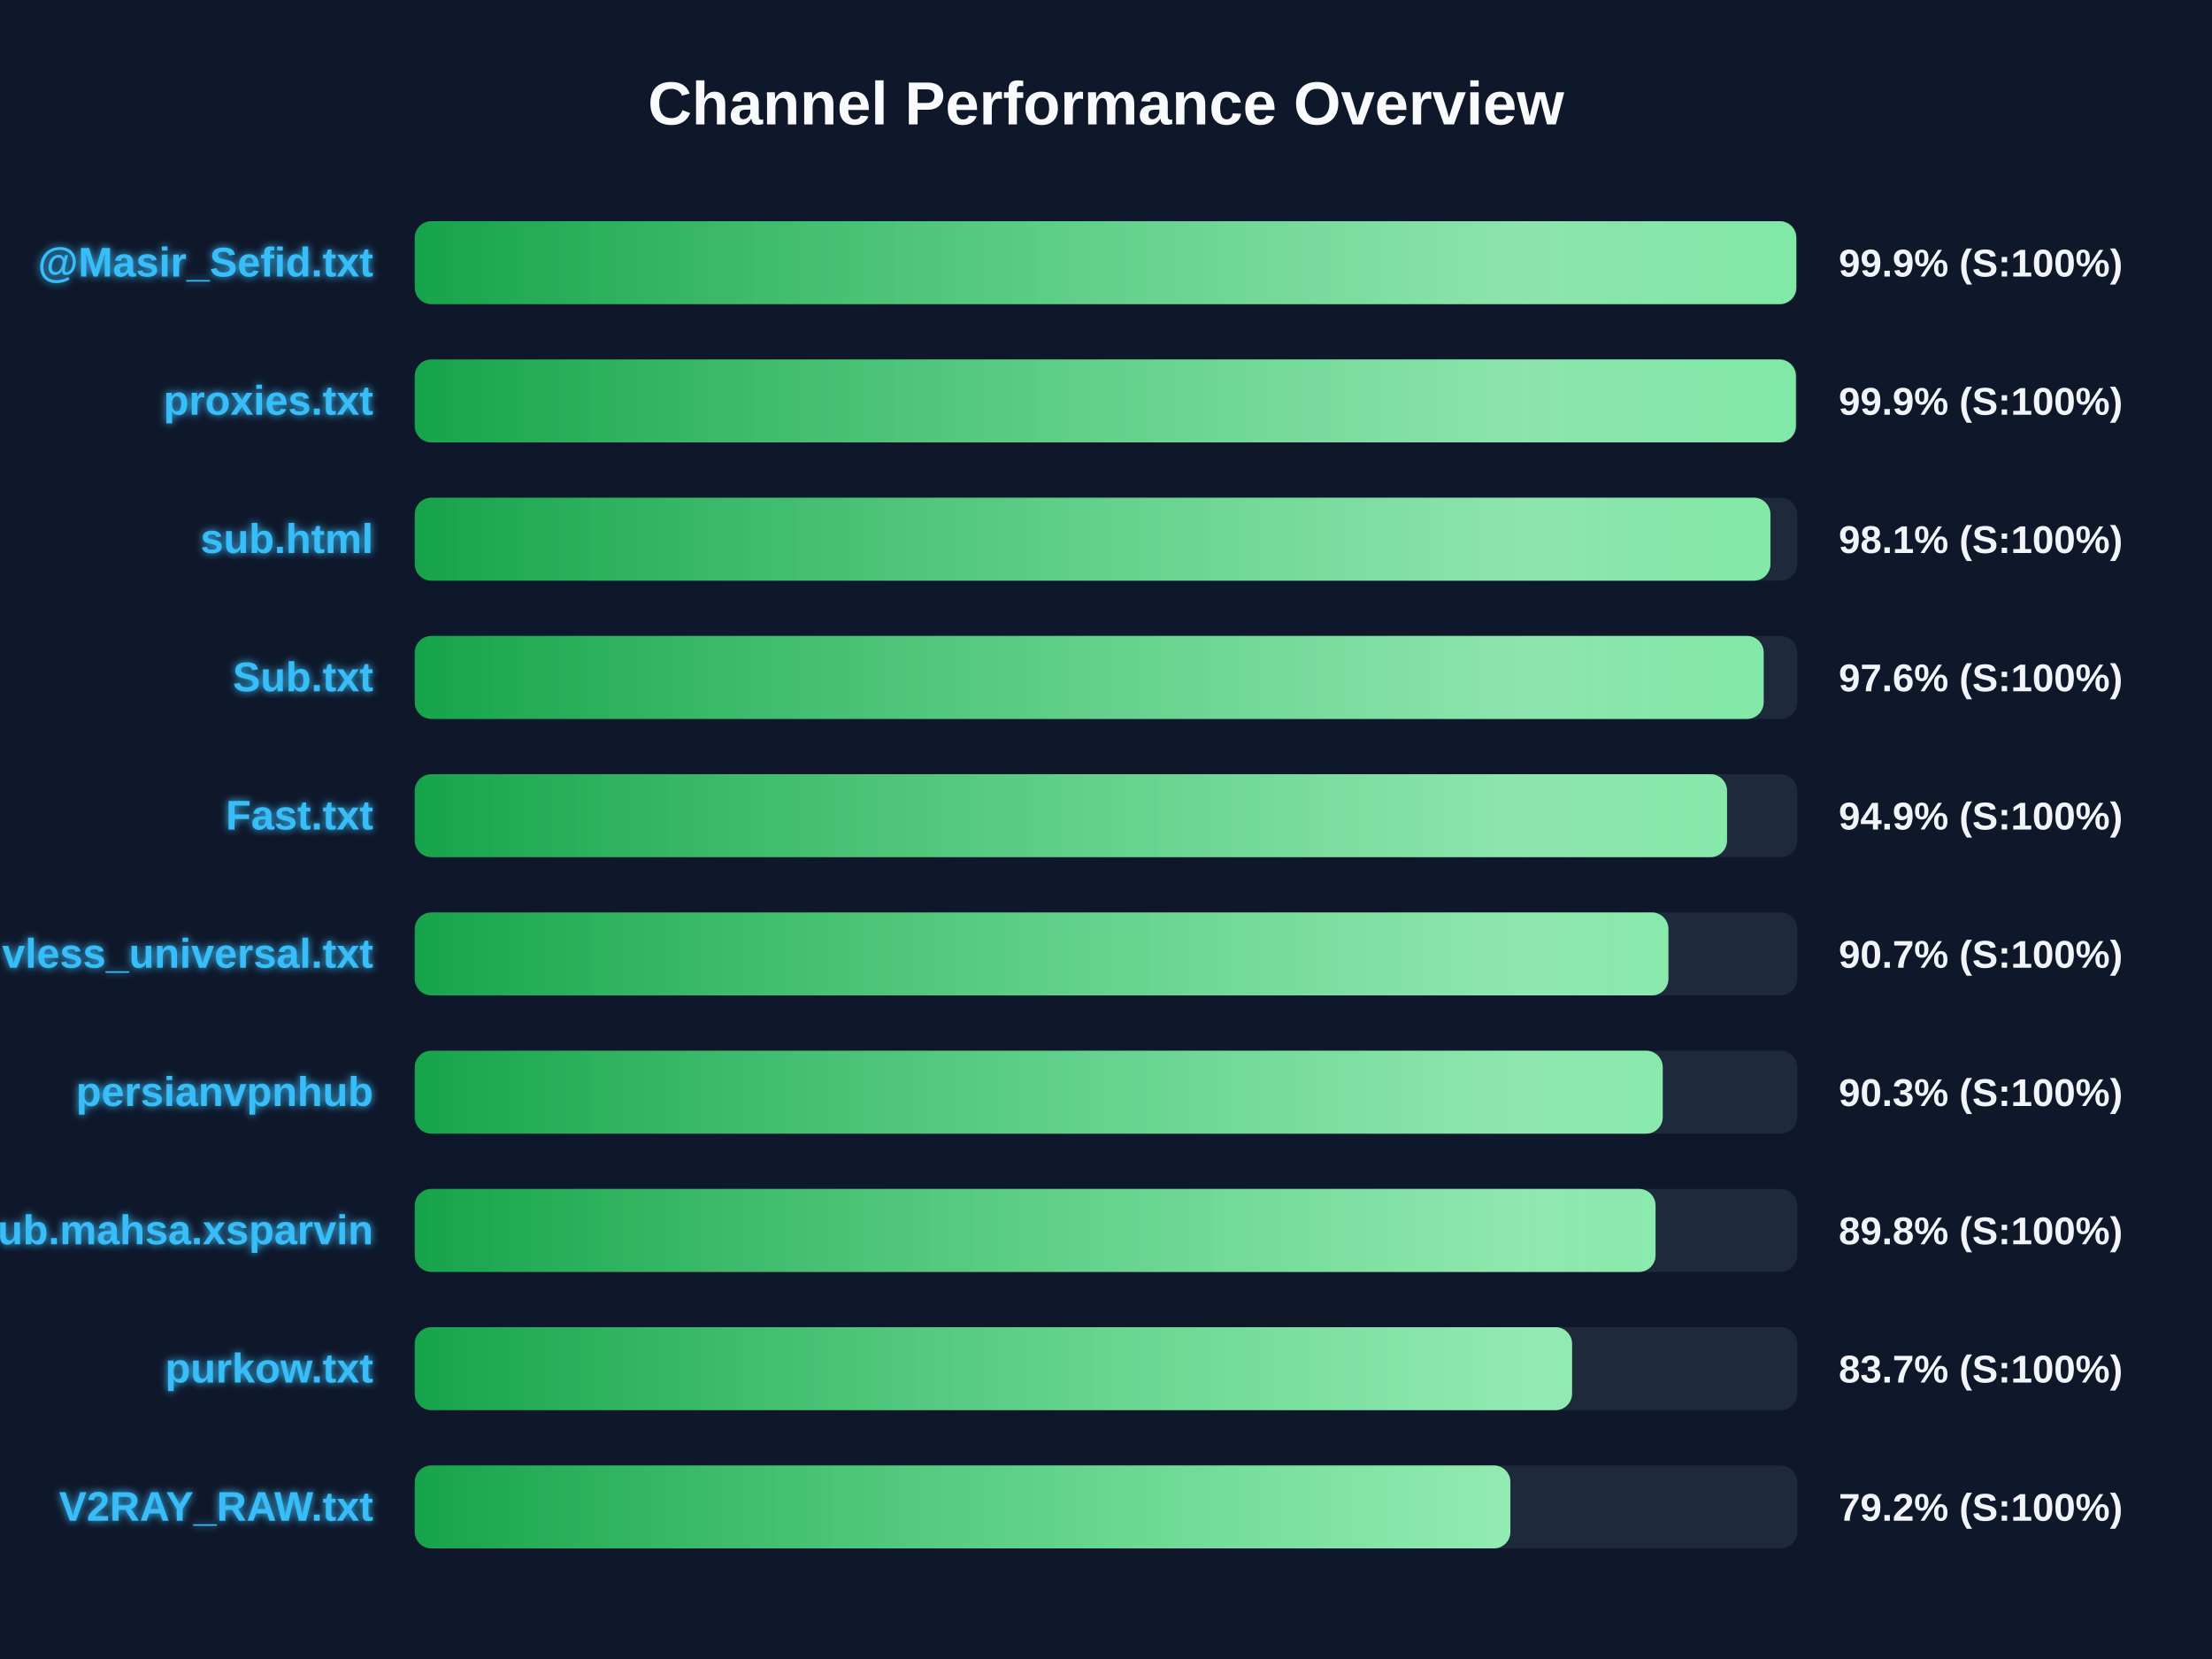
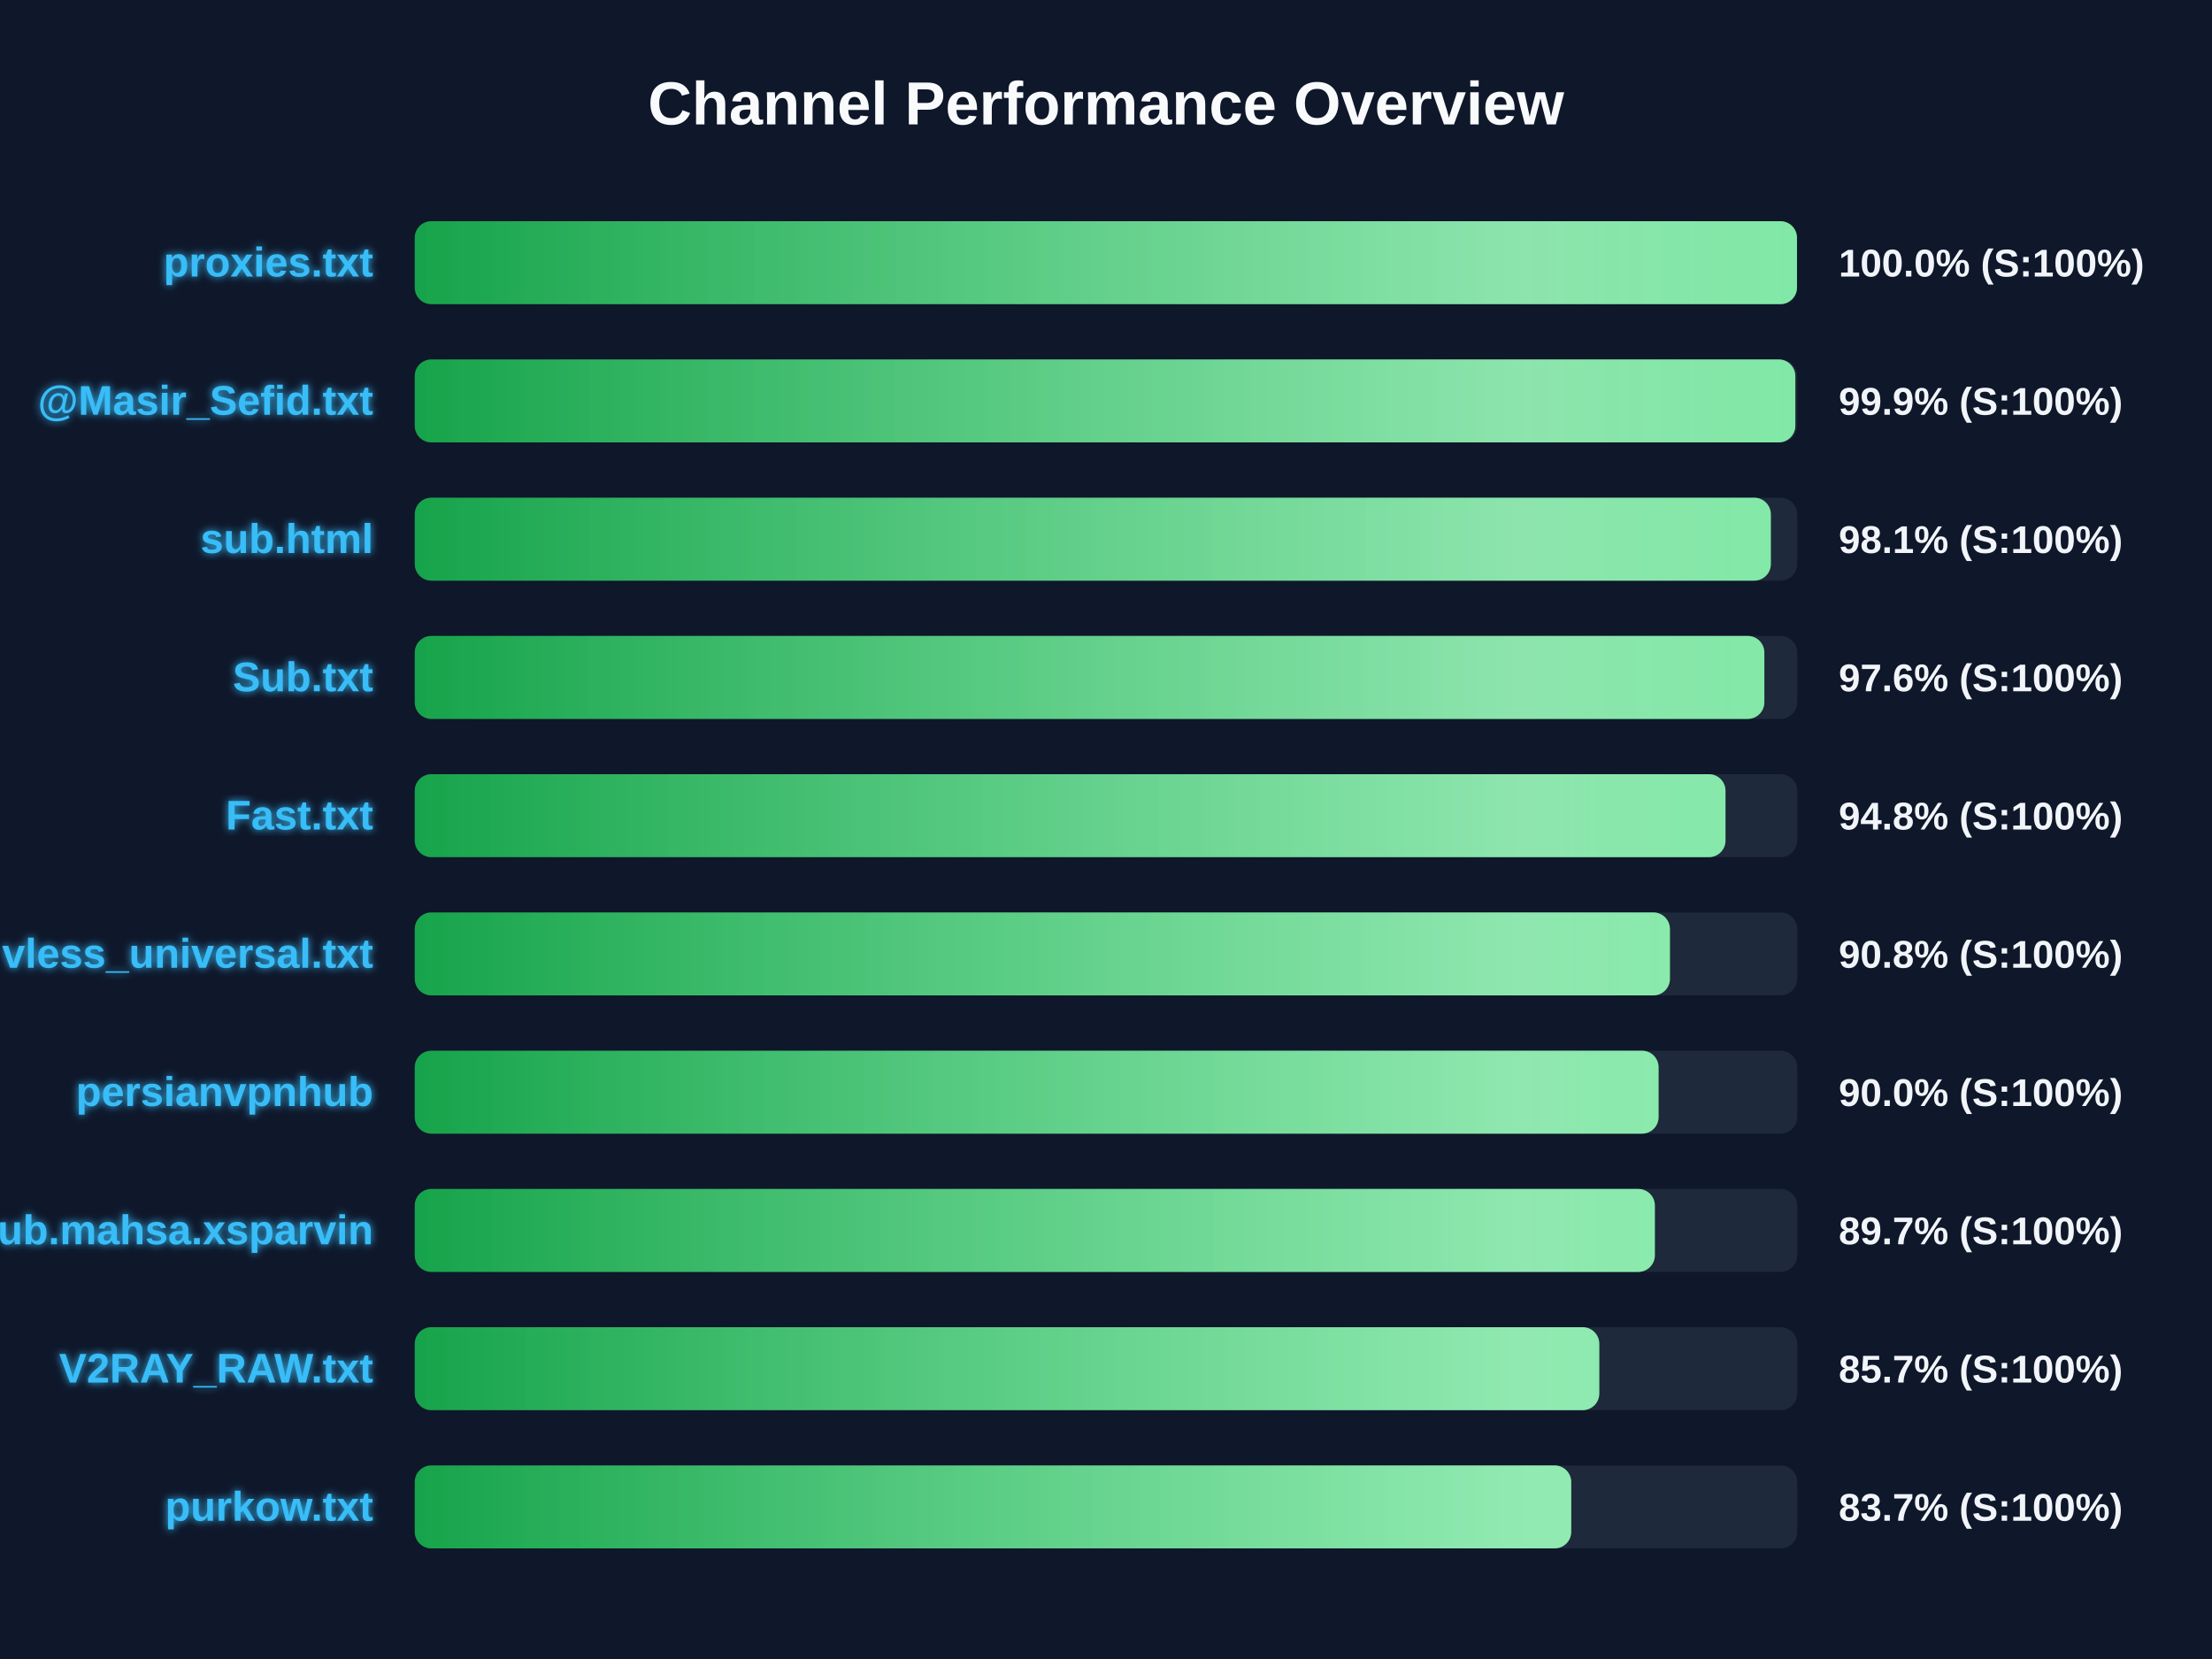
<svg xmlns="http://www.w3.org/2000/svg" width="800" height="600" version="1.1">
  <defs>
    <linearGradient id="grad-green" x1="0%" y1="0%" x2="100%" y2="0%">
      <stop offset="0%" stop-color="#16a34a" />
      <stop offset="100%" stop-color="#4ade80" />
    </linearGradient>
    <linearGradient id="grad-yellow" x1="0%" y1="0%" x2="100%" y2="0%">
      <stop offset="0%" stop-color="#ca8a04" />
      <stop offset="100%" stop-color="#fde047" />
    </linearGradient>
    <linearGradient id="grad-red" x1="0%" y1="0%" x2="100%" y2="0%">
      <stop offset="0%" stop-color="#dc2626" />
      <stop offset="100%" stop-color="#f87171" />
    </linearGradient>
    <linearGradient id="shimmer" x1="0%" y1="0%" x2="100%" y2="0%">
      <stop offset="0%" stop-color="rgba(255,255,255,0)" />
      <stop offset="50%" stop-color="rgba(255,255,255,0.4)" />
      <stop offset="100%" stop-color="rgba(255,255,255,0)" />
    </linearGradient>
    <filter id="glow" x="-20%" y="-20%" width="140%" height="140%">
      <feGaussianBlur stdDeviation="1.5" result="blur" />
      <feComposite in="SourceGraphic" in2="blur" operator="over" />
    </filter>
  </defs>
  <style>
        .bg-rect { fill: #0f172a; }
        .title { font: bold 22px 'Segoe UI', Arial, sans-serif; fill: #f8fafc; }
        .row { font: bold 15px 'Segoe UI', Arial, sans-serif; fill: #38bdf8; filter: url(#glow); }
        .score { font: bold 14px 'Segoe UI', Arial, sans-serif; fill: #f1f5f9; }
        @keyframes shimmer-anim {
            0% { transform: translateX(-100%); }
            100% { transform: translateX(200%); }
        }
        .shimmer-rect {
            animation: shimmer-anim 2.5s infinite linear;
        }
    </style>
  <rect width="100%" height="100%" class="bg-rect" />
  <text x="400" y="45" text-anchor="middle" class="title">Channel Performance Overview</text>
  <rect x="150" y="80" width="500" height="30" fill="#1e293b" rx="6" />
  <clipPath id="clip-0">
-     <rect x="150" y="80" width="499.65" height="30" rx="6" />
+     <rect x="150" y="80" width="499.9" height="30" rx="6" />
  </clipPath>
-   <rect x="150" y="80" width="499.65" height="30" fill="url(#grad-green)" rx="6" />
+   <rect x="150" y="80" width="499.9" height="30" fill="url(#grad-green)" rx="6" />
  <g clip-path="url(#clip-0)">
    <rect x="150" y="80" width="100%" height="30" fill="url(#shimmer)" class="shimmer-rect" />
  </g>
-   <text x="135" y="100" text-anchor="end" class="row">@Masir_Sefid.txt</text>
-   <text x="665" y="100" text-anchor="start" class="score">99.9% (S:100%)</text>
+   <text x="135" y="100" text-anchor="end" class="row">proxies.txt</text>
+   <text x="665" y="100" text-anchor="start" class="score">100.0% (S:100%)</text>
  <rect x="150" y="130" width="500" height="30" fill="#1e293b" rx="6" />
  <clipPath id="clip-1">
-     <rect x="150" y="130" width="499.5" height="30" rx="6" />
+     <rect x="150" y="130" width="499.3" height="30" rx="6" />
  </clipPath>
-   <rect x="150" y="130" width="499.5" height="30" fill="url(#grad-green)" rx="6" />
+   <rect x="150" y="130" width="499.3" height="30" fill="url(#grad-green)" rx="6" />
  <g clip-path="url(#clip-1)">
    <rect x="150" y="130" width="100%" height="30" fill="url(#shimmer)" class="shimmer-rect" />
  </g>
-   <text x="135" y="150" text-anchor="end" class="row">proxies.txt</text>
+   <text x="135" y="150" text-anchor="end" class="row">@Masir_Sefid.txt</text>
  <text x="665" y="150" text-anchor="start" class="score">99.9% (S:100%)</text>
  <rect x="150" y="180" width="500" height="30" fill="#1e293b" rx="6" />
  <clipPath id="clip-2">
-     <rect x="150" y="180" width="490.3" height="30" rx="6" />
+     <rect x="150" y="180" width="490.45" height="30" rx="6" />
  </clipPath>
-   <rect x="150" y="180" width="490.3" height="30" fill="url(#grad-green)" rx="6" />
+   <rect x="150" y="180" width="490.45" height="30" fill="url(#grad-green)" rx="6" />
  <g clip-path="url(#clip-2)">
    <rect x="150" y="180" width="100%" height="30" fill="url(#shimmer)" class="shimmer-rect" />
  </g>
  <text x="135" y="200" text-anchor="end" class="row">sub.html</text>
  <text x="665" y="200" text-anchor="start" class="score">98.1% (S:100%)</text>
  <rect x="150" y="230" width="500" height="30" fill="#1e293b" rx="6" />
  <clipPath id="clip-3">
-     <rect x="150" y="230" width="487.85" height="30" rx="6" />
+     <rect x="150" y="230" width="488.1" height="30" rx="6" />
  </clipPath>
-   <rect x="150" y="230" width="487.85" height="30" fill="url(#grad-green)" rx="6" />
+   <rect x="150" y="230" width="488.1" height="30" fill="url(#grad-green)" rx="6" />
  <g clip-path="url(#clip-3)">
    <rect x="150" y="230" width="100%" height="30" fill="url(#shimmer)" class="shimmer-rect" />
  </g>
  <text x="135" y="250" text-anchor="end" class="row">Sub.txt</text>
  <text x="665" y="250" text-anchor="start" class="score">97.6% (S:100%)</text>
  <rect x="150" y="280" width="500" height="30" fill="#1e293b" rx="6" />
  <clipPath id="clip-4">
-     <rect x="150" y="280" width="474.6" height="30" rx="6" />
+     <rect x="150" y="280" width="474.05" height="30" rx="6" />
  </clipPath>
-   <rect x="150" y="280" width="474.6" height="30" fill="url(#grad-green)" rx="6" />
+   <rect x="150" y="280" width="474.05" height="30" fill="url(#grad-green)" rx="6" />
  <g clip-path="url(#clip-4)">
    <rect x="150" y="280" width="100%" height="30" fill="url(#shimmer)" class="shimmer-rect" />
  </g>
  <text x="135" y="300" text-anchor="end" class="row">Fast.txt</text>
-   <text x="665" y="300" text-anchor="start" class="score">94.9% (S:100%)</text>
+   <text x="665" y="300" text-anchor="start" class="score">94.8% (S:100%)</text>
  <rect x="150" y="330" width="500" height="30" fill="#1e293b" rx="6" />
  <clipPath id="clip-5">
-     <rect x="150" y="330" width="453.4" height="30" rx="6" />
+     <rect x="150" y="330" width="453.95" height="30" rx="6" />
  </clipPath>
-   <rect x="150" y="330" width="453.4" height="30" fill="url(#grad-green)" rx="6" />
+   <rect x="150" y="330" width="453.95" height="30" fill="url(#grad-green)" rx="6" />
  <g clip-path="url(#clip-5)">
    <rect x="150" y="330" width="100%" height="30" fill="url(#shimmer)" class="shimmer-rect" />
  </g>
  <text x="135" y="350" text-anchor="end" class="row">vless_universal.txt</text>
-   <text x="665" y="350" text-anchor="start" class="score">90.7% (S:100%)</text>
+   <text x="665" y="350" text-anchor="start" class="score">90.8% (S:100%)</text>
  <rect x="150" y="380" width="500" height="30" fill="#1e293b" rx="6" />
  <clipPath id="clip-6">
-     <rect x="150" y="380" width="451.35" height="30" rx="6" />
+     <rect x="150" y="380" width="449.85" height="30" rx="6" />
  </clipPath>
-   <rect x="150" y="380" width="451.35" height="30" fill="url(#grad-green)" rx="6" />
+   <rect x="150" y="380" width="449.85" height="30" fill="url(#grad-green)" rx="6" />
  <g clip-path="url(#clip-6)">
    <rect x="150" y="380" width="100%" height="30" fill="url(#shimmer)" class="shimmer-rect" />
  </g>
  <text x="135" y="400" text-anchor="end" class="row">persianvpnhub</text>
-   <text x="665" y="400" text-anchor="start" class="score">90.3% (S:100%)</text>
+   <text x="665" y="400" text-anchor="start" class="score">90.0% (S:100%)</text>
  <rect x="150" y="430" width="500" height="30" fill="#1e293b" rx="6" />
  <clipPath id="clip-7">
-     <rect x="150" y="430" width="448.75" height="30" rx="6" />
+     <rect x="150" y="430" width="448.5" height="30" rx="6" />
  </clipPath>
-   <rect x="150" y="430" width="448.75" height="30" fill="url(#grad-green)" rx="6" />
+   <rect x="150" y="430" width="448.5" height="30" fill="url(#grad-green)" rx="6" />
  <g clip-path="url(#clip-7)">
    <rect x="150" y="430" width="100%" height="30" fill="url(#shimmer)" class="shimmer-rect" />
  </g>
  <text x="135" y="450" text-anchor="end" class="row">Sub.mahsa.xsparvin</text>
-   <text x="665" y="450" text-anchor="start" class="score">89.8% (S:100%)</text>
+   <text x="665" y="450" text-anchor="start" class="score">89.7% (S:100%)</text>
  <rect x="150" y="480" width="500" height="30" fill="#1e293b" rx="6" />
  <clipPath id="clip-8">
-     <rect x="150" y="480" width="418.55" height="30" rx="6" />
+     <rect x="150" y="480" width="428.4" height="30" rx="6" />
  </clipPath>
-   <rect x="150" y="480" width="418.55" height="30" fill="url(#grad-green)" rx="6" />
+   <rect x="150" y="480" width="428.4" height="30" fill="url(#grad-green)" rx="6" />
  <g clip-path="url(#clip-8)">
    <rect x="150" y="480" width="100%" height="30" fill="url(#shimmer)" class="shimmer-rect" />
  </g>
-   <text x="135" y="500" text-anchor="end" class="row">purkow.txt</text>
-   <text x="665" y="500" text-anchor="start" class="score">83.7% (S:100%)</text>
+   <text x="135" y="500" text-anchor="end" class="row">V2RAY_RAW.txt</text>
+   <text x="665" y="500" text-anchor="start" class="score">85.7% (S:100%)</text>
  <rect x="150" y="530" width="500" height="30" fill="#1e293b" rx="6" />
  <clipPath id="clip-9">
-     <rect x="150" y="530" width="396.25" height="30" rx="6" />
+     <rect x="150" y="530" width="418.25" height="30" rx="6" />
  </clipPath>
-   <rect x="150" y="530" width="396.25" height="30" fill="url(#grad-green)" rx="6" />
+   <rect x="150" y="530" width="418.25" height="30" fill="url(#grad-green)" rx="6" />
  <g clip-path="url(#clip-9)">
    <rect x="150" y="530" width="100%" height="30" fill="url(#shimmer)" class="shimmer-rect" />
  </g>
-   <text x="135" y="550" text-anchor="end" class="row">V2RAY_RAW.txt</text>
-   <text x="665" y="550" text-anchor="start" class="score">79.2% (S:100%)</text>
+   <text x="135" y="550" text-anchor="end" class="row">purkow.txt</text>
+   <text x="665" y="550" text-anchor="start" class="score">83.7% (S:100%)</text>
</svg>
